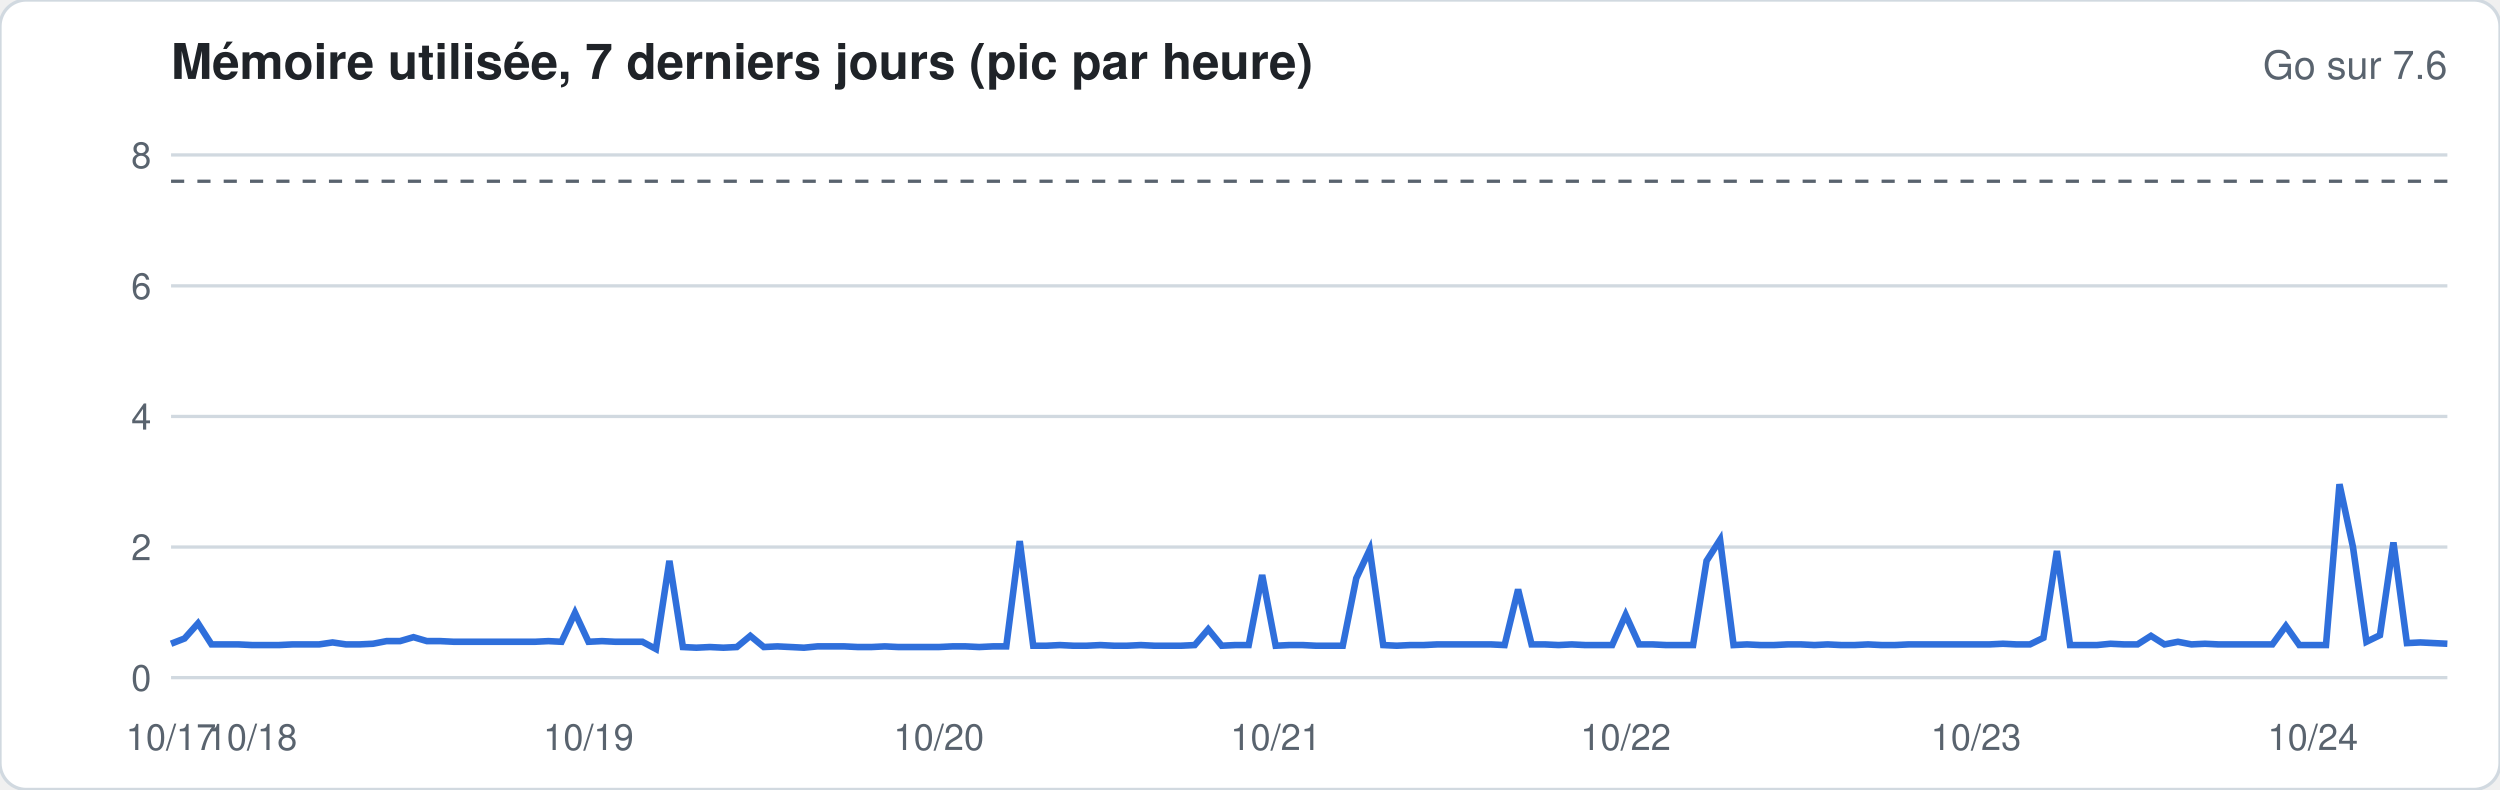
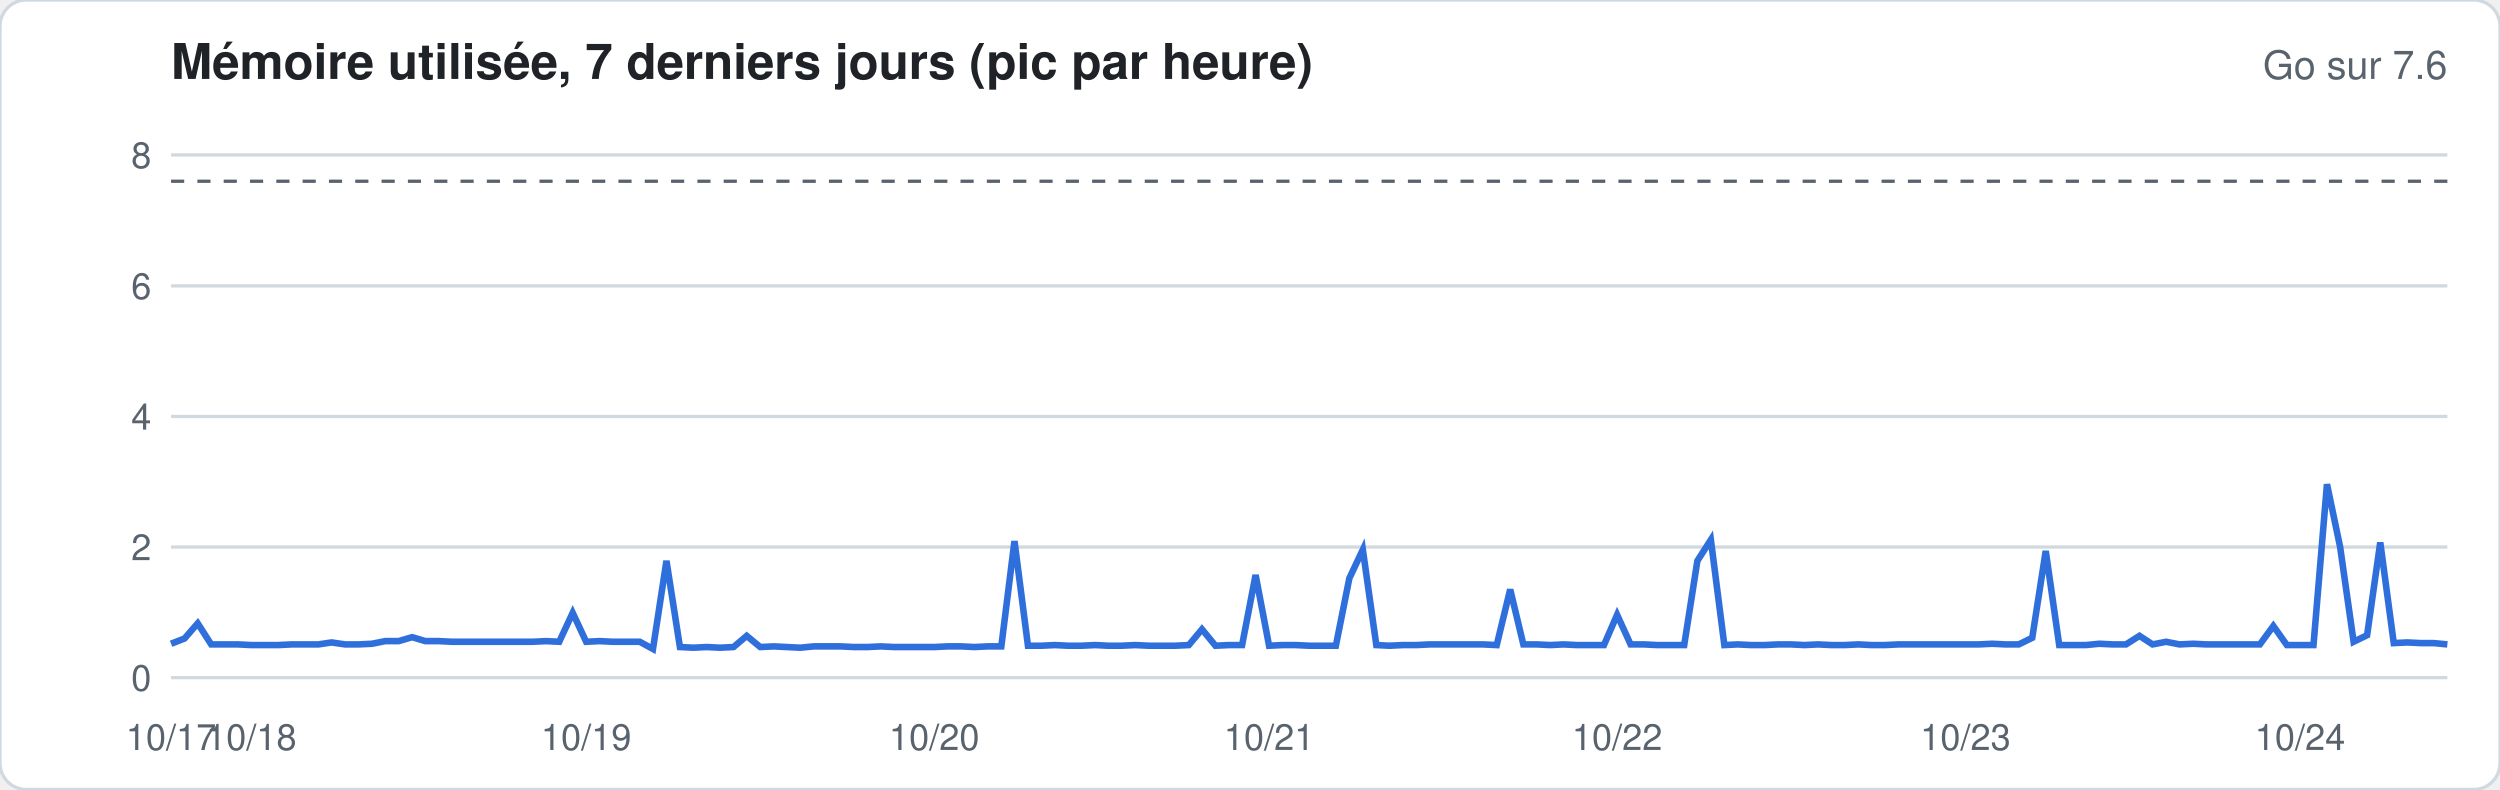
<svg xmlns="http://www.w3.org/2000/svg" width="760" height="240" viewBox="0 0 760 240" font-family="-apple-system,Segoe UI,Helvetica,Arial,sans-serif">
  <rect width="760" height="240" rx="8" fill="#ffffff" stroke="#d1d9e0" />
  <text x="52" y="24" font-size="15" font-weight="600" fill="#1f2328">Mémoire utilisée, 7 derniers jours (pic par heure)</text>
  <text x="744" y="24" font-size="12" fill="#59636e" text-anchor="end">Go sur 7.6</text>
  <line x1="52" x2="744" y1="206.0" y2="206.0" stroke="#d1d9e0" stroke-width="1" />
  <text x="46" y="210.0" font-size="11" fill="#59636e" text-anchor="end">0</text>
  <line x1="52" x2="744" y1="166.3" y2="166.3" stroke="#d1d9e0" stroke-width="1" />
  <text x="46" y="170.3" font-size="11" fill="#59636e" text-anchor="end">2</text>
  <line x1="52" x2="744" y1="126.6" y2="126.6" stroke="#d1d9e0" stroke-width="1" />
  <text x="46" y="130.6" font-size="11" fill="#59636e" text-anchor="end">4</text>
  <line x1="52" x2="744" y1="86.9" y2="86.9" stroke="#d1d9e0" stroke-width="1" />
  <text x="46" y="90.9" font-size="11" fill="#59636e" text-anchor="end">6</text>
  <line x1="52" x2="744" y1="47.1" y2="47.1" stroke="#d1d9e0" stroke-width="1" />
  <text x="46" y="51.1" font-size="11" fill="#59636e" text-anchor="end">8</text>
  <line x1="52" x2="744" y1="55.1" y2="55.1" stroke="#59636e" stroke-dasharray="4 4" />
-   <polyline fill="none" stroke="#2f6fdb" stroke-width="2" points="52.0,195.7 56.1,194.1 60.2,189.5 64.3,195.9 68.4,195.9 72.5,195.9 76.6,196.1 80.7,196.1 84.8,196.1 88.9,195.9 92.9,195.9 97.0,195.9 101.1,195.3 105.2,195.9 109.3,195.9 113.4,195.7 117.5,194.9 121.6,194.9 125.7,193.7 129.8,194.9 133.9,194.9 138.0,195.1 142.1,195.1 146.2,195.1 150.3,195.1 154.4,195.1 158.5,195.1 162.6,195.1 166.7,194.9 170.7,195.1 174.8,186.3 178.9,195.1 183.0,194.9 187.1,195.1 191.2,195.1 195.3,195.1 199.4,197.3 203.5,170.5 207.6,196.7 211.7,196.9 215.8,196.7 219.9,196.9 224.0,196.7 228.1,193.3 232.2,196.7 236.3,196.5 240.4,196.7 244.4,196.9 248.5,196.5 252.6,196.5 256.7,196.5 260.8,196.7 264.9,196.7 269.0,196.5 273.1,196.7 277.2,196.7 281.3,196.7 285.4,196.7 289.5,196.5 293.6,196.5 297.7,196.7 301.8,196.5 305.9,196.5 310.0,164.5 314.1,196.3 318.2,196.3 322.2,196.1 326.3,196.3 330.4,196.3 334.5,196.1 338.6,196.3 342.7,196.3 346.8,196.1 350.9,196.3 355.0,196.3 359.1,196.3 363.2,196.1 367.3,191.3 371.4,196.3 375.5,196.1 379.6,196.1 383.7,174.8 387.8,196.3 391.9,196.1 396.0,196.1 400.0,196.3 404.1,196.3 408.2,196.3 412.3,175.8 416.4,167.1 420.5,196.1 424.6,196.3 428.7,196.1 432.8,196.1 436.9,195.9 441.0,195.9 445.1,195.9 449.2,195.9 453.3,195.9 457.4,196.1 461.5,179.2 465.6,195.9 469.7,195.9 473.8,196.1 477.8,195.9 481.9,196.1 486.0,196.1 490.1,196.1 494.2,186.9 498.3,195.9 502.4,195.9 506.5,196.1 510.6,196.1 514.7,196.1 518.8,170.5 522.9,164.1 527.0,196.1 531.1,195.9 535.2,196.1 539.3,196.1 543.4,195.9 547.5,195.9 551.6,196.1 555.6,195.9 559.7,196.1 563.8,196.1 567.9,195.9 572.0,196.1 576.1,196.1 580.2,195.9 584.3,195.9 588.4,195.9 592.5,195.9 596.6,195.9 600.7,195.9 604.8,195.9 608.9,195.7 613.0,195.9 617.1,195.9 621.2,193.9 625.3,167.5 629.3,196.1 633.4,196.1 637.5,196.1 641.6,195.7 645.7,195.9 649.8,195.9 653.9,193.3 658.0,195.9 662.1,195.1 666.2,195.9 670.3,195.7 674.4,195.9 678.5,195.9 682.6,195.9 686.7,195.9 690.8,195.9 694.9,190.3 699.0,196.1 703.1,196.1 707.1,196.1 711.2,147.2 715.3,166.3 719.4,195.1 723.5,193.1 727.6,164.9 731.7,195.5 735.8,195.3 739.9,195.5 744.0,195.7" />
+   <polyline fill="none" stroke="#2f6fdb" stroke-width="2" points="52.0,195.7 56.1,194.1 60.1,189.5 64.2,195.9 68.3,195.9 72.4,195.9 76.4,196.1 80.5,196.1 84.6,196.1 88.6,195.9 92.7,195.9 96.8,195.9 100.8,195.3 104.9,195.9 109.0,195.9 113.1,195.7 117.1,194.9 121.2,194.9 125.3,193.7 129.3,194.9 133.4,194.9 137.5,195.1 141.6,195.1 145.6,195.1 149.7,195.1 153.8,195.1 157.8,195.1 161.9,195.1 166.0,194.9 170.0,195.1 174.1,186.3 178.2,195.1 182.3,194.9 186.3,195.1 190.4,195.1 194.5,195.1 198.5,197.3 202.6,170.5 206.7,196.7 210.8,196.9 214.8,196.7 218.9,196.9 223.0,196.7 227.0,193.3 231.1,196.7 235.2,196.5 239.2,196.7 243.3,196.9 247.4,196.5 251.5,196.5 255.5,196.5 259.6,196.7 263.7,196.7 267.7,196.5 271.8,196.7 275.9,196.7 280.0,196.7 284.0,196.7 288.1,196.5 292.2,196.5 296.2,196.7 300.3,196.5 304.4,196.5 308.4,164.5 312.5,196.3 316.6,196.3 320.7,196.1 324.7,196.3 328.8,196.3 332.9,196.1 336.9,196.3 341.0,196.3 345.1,196.1 349.2,196.3 353.2,196.3 357.3,196.3 361.4,196.1 365.4,191.3 369.5,196.3 373.6,196.1 377.6,196.1 381.7,174.8 385.8,196.3 389.9,196.1 393.9,196.1 398.0,196.3 402.1,196.3 406.1,196.3 410.2,175.8 414.3,167.1 418.4,196.1 422.4,196.3 426.5,196.1 430.6,196.1 434.6,195.9 438.7,195.9 442.8,195.9 446.8,195.9 450.9,195.9 455.0,196.1 459.1,179.2 463.1,195.9 467.2,195.9 471.3,196.1 475.3,195.9 479.4,196.1 483.5,196.1 487.6,196.1 491.6,186.9 495.7,195.9 499.8,195.9 503.8,196.1 507.9,196.1 512.0,196.1 516.0,170.5 520.1,164.1 524.2,196.1 528.3,195.9 532.3,196.1 536.4,196.1 540.5,195.9 544.5,195.9 548.6,196.1 552.7,195.9 556.8,196.1 560.8,196.1 564.9,195.9 569.0,196.1 573.0,196.1 577.1,195.9 581.2,195.9 585.2,195.9 589.3,195.9 593.4,195.9 597.5,195.9 601.5,195.9 605.6,195.7 609.7,195.9 613.7,195.9 617.8,193.9 621.9,167.5 626.0,196.1 630.0,196.1 634.1,196.1 638.2,195.7 642.2,195.9 646.3,195.9 650.4,193.3 654.4,195.9 658.5,195.1 662.6,195.9 666.7,195.7 670.7,195.9 674.8,195.9 678.9,195.9 682.9,195.9 687.0,195.9 691.1,190.3 695.2,196.1 699.2,196.1 703.3,196.1 707.4,147.2 711.4,166.3 715.5,195.1 719.6,193.1 723.6,164.9 727.7,195.5 731.8,195.3 735.9,195.5 739.9,195.5 744.0,195.9" />
  <text x="52.0" y="228" font-size="11" fill="#59636e" text-anchor="middle">10/17</text>
-   <text x="76.6" y="228" font-size="11" fill="#59636e" text-anchor="middle">10/18</text>
-   <text x="178.9" y="228" font-size="11" fill="#59636e" text-anchor="middle">10/19</text>
-   <text x="285.4" y="228" font-size="11" fill="#59636e" text-anchor="middle">10/20</text>
-   <text x="387.8" y="228" font-size="11" fill="#59636e" text-anchor="middle">10/21</text>
-   <text x="494.2" y="228" font-size="11" fill="#59636e" text-anchor="middle">10/22</text>
-   <text x="600.7" y="228" font-size="11" fill="#59636e" text-anchor="middle">10/23</text>
-   <text x="703.1" y="228" font-size="11" fill="#59636e" text-anchor="middle">10/24</text>
+   <text x="76.4" y="228" font-size="11" fill="#59636e" text-anchor="middle">10/18</text>
+   <text x="178.2" y="228" font-size="11" fill="#59636e" text-anchor="middle">10/19</text>
+   <text x="284.0" y="228" font-size="11" fill="#59636e" text-anchor="middle">10/20</text>
+   <text x="385.8" y="228" font-size="11" fill="#59636e" text-anchor="middle">10/21</text>
+   <text x="491.6" y="228" font-size="11" fill="#59636e" text-anchor="middle">10/22</text>
+   <text x="597.5" y="228" font-size="11" fill="#59636e" text-anchor="middle">10/23</text>
+   <text x="699.2" y="228" font-size="11" fill="#59636e" text-anchor="middle">10/24</text>
</svg>
